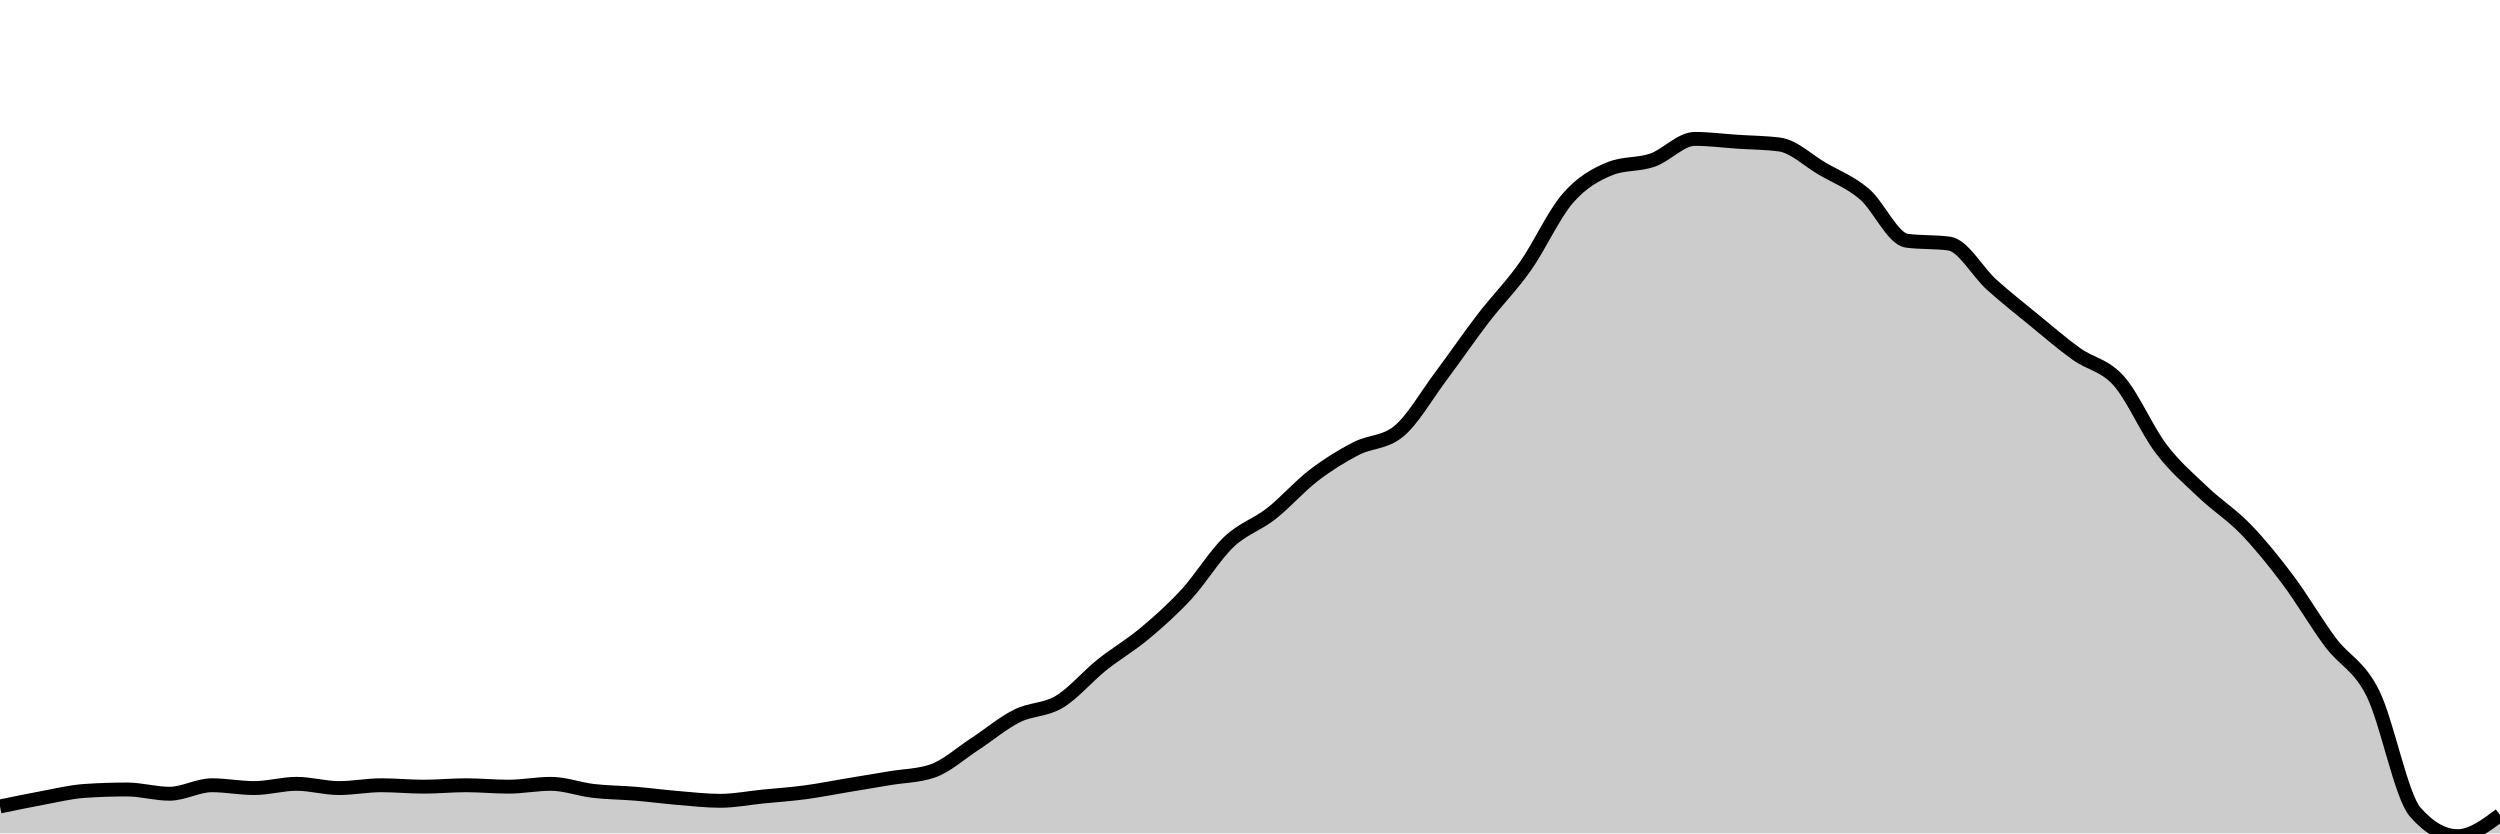
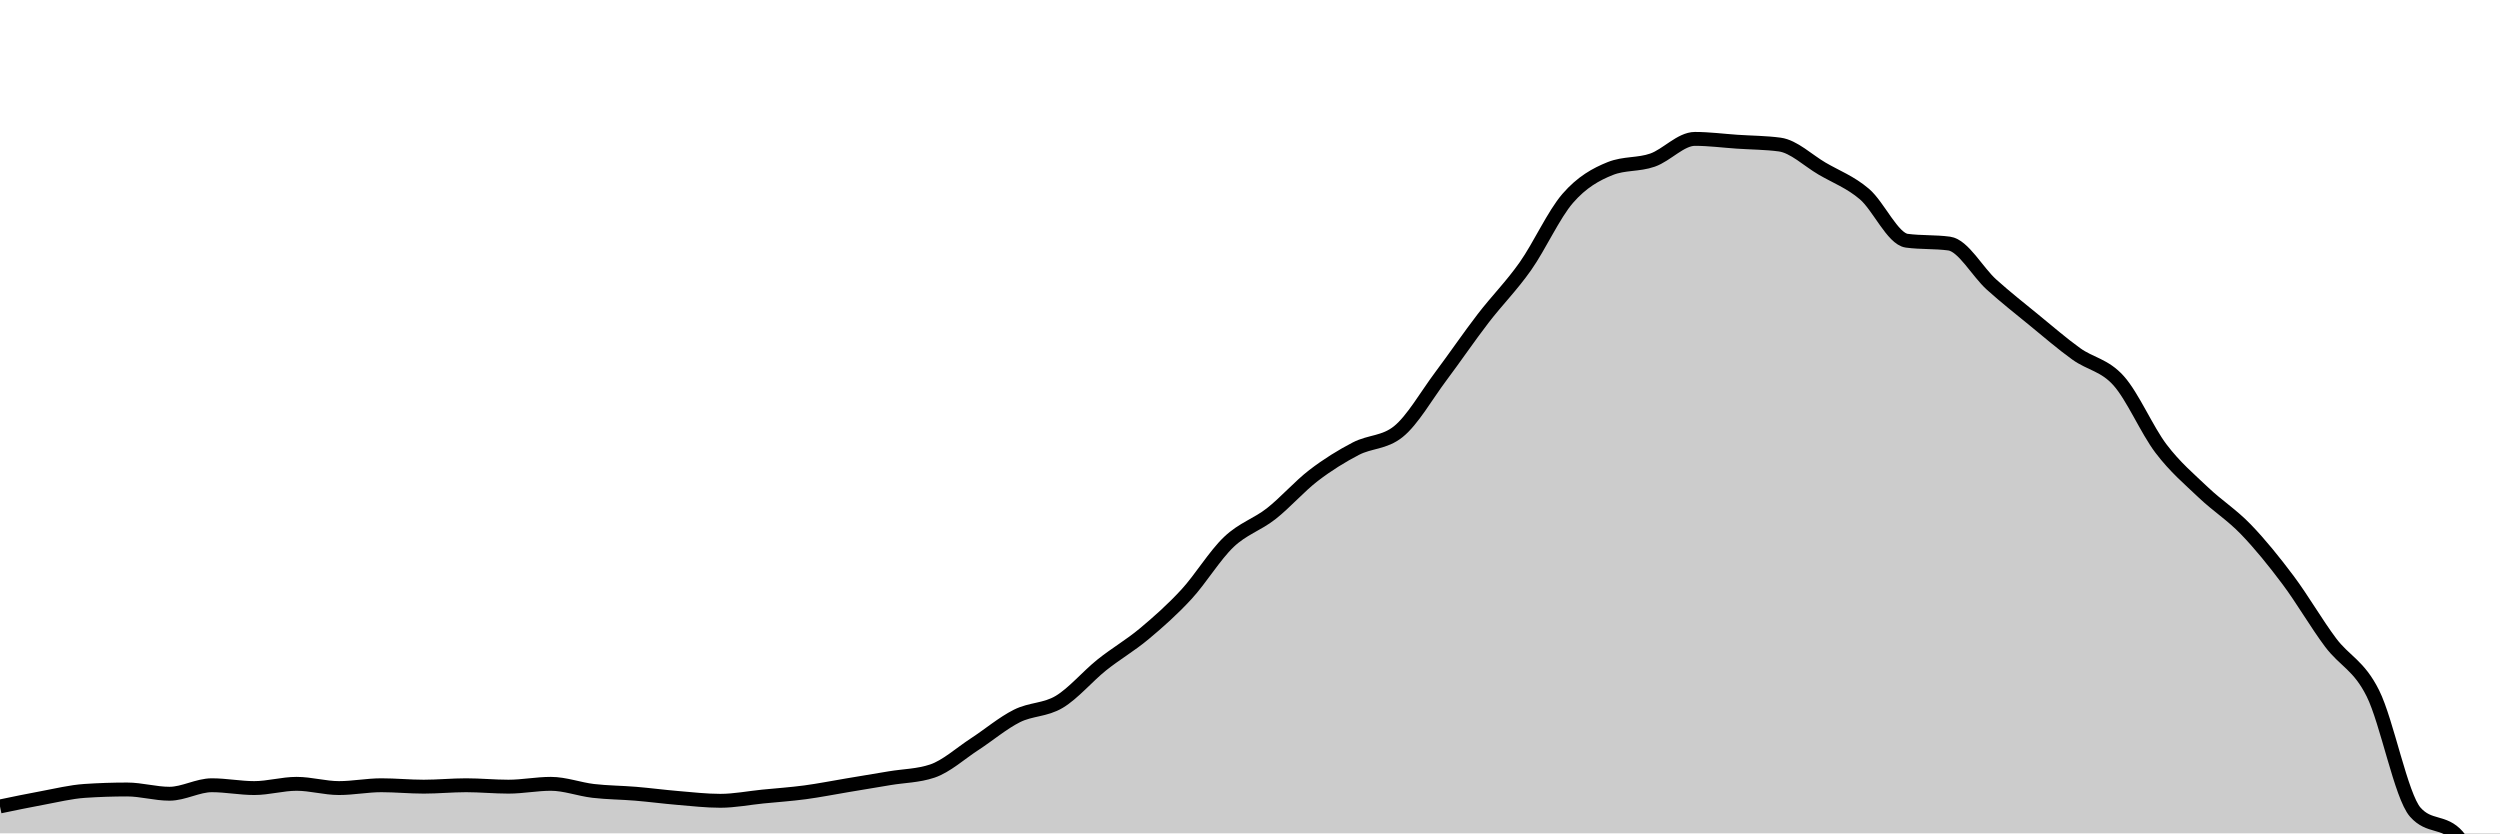
<svg xmlns="http://www.w3.org/2000/svg" viewBox="0 0 180 60">
  <g transform="translate(0,10)">
-     <path class="area" fill="rgba(0, 0, 0, 0.2)" d="M0,48.065C1.017,47.853,2.034,47.641,3.051,47.454C4.068,47.267,5.085,47.013,6.102,46.945C7.119,46.877,8.136,46.843,9.153,46.843C10.169,46.843,11.186,47.149,12.203,47.149C13.22,47.149,14.237,46.538,15.254,46.538C16.271,46.538,17.288,46.741,18.305,46.741C19.322,46.741,20.339,46.436,21.356,46.436C22.373,46.436,23.39,46.741,24.407,46.741C25.424,46.741,26.441,46.538,27.458,46.538C28.475,46.538,29.492,46.64,30.508,46.64C31.525,46.64,32.542,46.538,33.559,46.538C34.576,46.538,35.593,46.64,36.61,46.64C37.627,46.64,38.644,46.436,39.661,46.436C40.678,46.436,41.695,46.826,42.712,46.945C43.729,47.064,44.746,47.064,45.763,47.149C46.78,47.234,47.797,47.369,48.814,47.454C49.831,47.539,50.847,47.658,51.864,47.658C52.881,47.658,53.898,47.454,54.915,47.352C55.932,47.251,56.949,47.183,57.966,47.047C58.983,46.911,60,46.707,61.017,46.538C62.034,46.368,63.051,46.198,64.068,46.029C65.085,45.859,66.102,45.859,67.119,45.519C68.136,45.18,69.153,44.246,70.169,43.585C71.186,42.923,72.203,42.057,73.22,41.548C74.237,41.039,75.254,41.141,76.271,40.53C77.288,39.919,78.305,38.697,79.322,37.882C80.339,37.067,81.356,36.49,82.373,35.642C83.39,34.793,84.407,33.893,85.424,32.79C86.441,31.687,87.458,29.99,88.475,29.022C89.492,28.055,90.508,27.783,91.525,26.986C92.542,26.188,93.559,25.017,94.576,24.236C95.593,23.456,96.61,22.828,97.627,22.301C98.644,21.775,99.661,21.894,100.678,21.079C101.695,20.265,102.712,18.466,103.729,17.108C104.746,15.75,105.763,14.257,106.78,12.933C107.797,11.609,108.814,10.608,109.831,9.165C110.847,7.722,111.864,5.448,112.881,4.277C113.898,3.106,114.915,2.546,115.932,2.138C116.949,1.731,117.966,1.884,118.983,1.527C120,1.171,121.017,0,122.034,0C123.051,0,124.068,0.136,125.085,0.204C126.102,0.272,127.119,0.272,128.136,0.407C129.153,0.543,130.169,1.544,131.186,2.138C132.203,2.733,133.22,3.106,134.237,3.971C135.254,4.837,136.271,7.196,137.288,7.332C138.305,7.468,139.322,7.4,140.339,7.536C141.356,7.671,142.373,9.572,143.39,10.489C144.407,11.405,145.424,12.203,146.441,13.035C147.458,13.866,148.475,14.749,149.492,15.479C150.508,16.208,151.525,16.276,152.542,17.413C153.559,18.551,154.576,20.961,155.593,22.301C156.61,23.642,157.627,24.491,158.644,25.458C159.661,26.426,160.678,27.054,161.695,28.106C162.712,29.158,163.729,30.414,164.746,31.772C165.763,33.13,166.78,34.895,167.797,36.253C168.814,37.61,169.831,37.882,170.847,39.919C171.864,41.955,172.881,47.318,173.898,48.473C174.915,49.627,175.932,50.204,176.949,50.204C177.966,50.204,178.983,49.44,180,48.676L180,50C178.983,50,177.966,50,176.949,50C175.932,50,174.915,50,173.898,50C172.881,50,171.864,50,170.847,50C169.831,50,168.814,50,167.797,50C166.78,50,165.763,50,164.746,50C163.729,50,162.712,50,161.695,50C160.678,50,159.661,50,158.644,50C157.627,50,156.61,50,155.593,50C154.576,50,153.559,50,152.542,50C151.525,50,150.508,50,149.492,50C148.475,50,147.458,50,146.441,50C145.424,50,144.407,50,143.39,50C142.373,50,141.356,50,140.339,50C139.322,50,138.305,50,137.288,50C136.271,50,135.254,50,134.237,50C133.22,50,132.203,50,131.186,50C130.169,50,129.153,50,128.136,50C127.119,50,126.102,50,125.085,50C124.068,50,123.051,50,122.034,50C121.017,50,120,50,118.983,50C117.966,50,116.949,50,115.932,50C114.915,50,113.898,50,112.881,50C111.864,50,110.847,50,109.831,50C108.814,50,107.797,50,106.78,50C105.763,50,104.746,50,103.729,50C102.712,50,101.695,50,100.678,50C99.661,50,98.644,50,97.627,50C96.61,50,95.593,50,94.576,50C93.559,50,92.542,50,91.525,50C90.508,50,89.492,50,88.475,50C87.458,50,86.441,50,85.424,50C84.407,50,83.39,50,82.373,50C81.356,50,80.339,50,79.322,50C78.305,50,77.288,50,76.271,50C75.254,50,74.237,50,73.22,50C72.203,50,71.186,50,70.169,50C69.153,50,68.136,50,67.119,50C66.102,50,65.085,50,64.068,50C63.051,50,62.034,50,61.017,50C60,50,58.983,50,57.966,50C56.949,50,55.932,50,54.915,50C53.898,50,52.881,50,51.864,50C50.847,50,49.831,50,48.814,50C47.797,50,46.78,50,45.763,50C44.746,50,43.729,50,42.712,50C41.695,50,40.678,50,39.661,50C38.644,50,37.627,50,36.61,50C35.593,50,34.576,50,33.559,50C32.542,50,31.525,50,30.508,50C29.492,50,28.475,50,27.458,50C26.441,50,25.424,50,24.407,50C23.39,50,22.373,50,21.356,50C20.339,50,19.322,50,18.305,50C17.288,50,16.271,50,15.254,50C14.237,50,13.22,50,12.203,50C11.186,50,10.169,50,9.153,50C8.136,50,7.119,50,6.102,50C5.085,50,4.068,50,3.051,50C2.034,50,1.017,50,0,50Z" />
-     <path class="line" stroke="black" fill="none" d="M0,48.065C1.017,47.853,2.034,47.641,3.051,47.454C4.068,47.267,5.085,47.013,6.102,46.945C7.119,46.877,8.136,46.843,9.153,46.843C10.169,46.843,11.186,47.149,12.203,47.149C13.22,47.149,14.237,46.538,15.254,46.538C16.271,46.538,17.288,46.741,18.305,46.741C19.322,46.741,20.339,46.436,21.356,46.436C22.373,46.436,23.39,46.741,24.407,46.741C25.424,46.741,26.441,46.538,27.458,46.538C28.475,46.538,29.492,46.64,30.508,46.64C31.525,46.64,32.542,46.538,33.559,46.538C34.576,46.538,35.593,46.64,36.61,46.64C37.627,46.64,38.644,46.436,39.661,46.436C40.678,46.436,41.695,46.826,42.712,46.945C43.729,47.064,44.746,47.064,45.763,47.149C46.78,47.234,47.797,47.369,48.814,47.454C49.831,47.539,50.847,47.658,51.864,47.658C52.881,47.658,53.898,47.454,54.915,47.352C55.932,47.251,56.949,47.183,57.966,47.047C58.983,46.911,60,46.707,61.017,46.538C62.034,46.368,63.051,46.198,64.068,46.029C65.085,45.859,66.102,45.859,67.119,45.519C68.136,45.18,69.153,44.246,70.169,43.585C71.186,42.923,72.203,42.057,73.22,41.548C74.237,41.039,75.254,41.141,76.271,40.53C77.288,39.919,78.305,38.697,79.322,37.882C80.339,37.067,81.356,36.49,82.373,35.642C83.39,34.793,84.407,33.893,85.424,32.79C86.441,31.687,87.458,29.99,88.475,29.022C89.492,28.055,90.508,27.783,91.525,26.986C92.542,26.188,93.559,25.017,94.576,24.236C95.593,23.456,96.61,22.828,97.627,22.301C98.644,21.775,99.661,21.894,100.678,21.079C101.695,20.265,102.712,18.466,103.729,17.108C104.746,15.75,105.763,14.257,106.78,12.933C107.797,11.609,108.814,10.608,109.831,9.165C110.847,7.722,111.864,5.448,112.881,4.277C113.898,3.106,114.915,2.546,115.932,2.138C116.949,1.731,117.966,1.884,118.983,1.527C120,1.171,121.017,0,122.034,0C123.051,0,124.068,0.136,125.085,0.204C126.102,0.272,127.119,0.272,128.136,0.407C129.153,0.543,130.169,1.544,131.186,2.138C132.203,2.733,133.22,3.106,134.237,3.971C135.254,4.837,136.271,7.196,137.288,7.332C138.305,7.468,139.322,7.4,140.339,7.536C141.356,7.671,142.373,9.572,143.39,10.489C144.407,11.405,145.424,12.203,146.441,13.035C147.458,13.866,148.475,14.749,149.492,15.479C150.508,16.208,151.525,16.276,152.542,17.413C153.559,18.551,154.576,20.961,155.593,22.301C156.61,23.642,157.627,24.491,158.644,25.458C159.661,26.426,160.678,27.054,161.695,28.106C162.712,29.158,163.729,30.414,164.746,31.772C165.763,33.13,166.78,34.895,167.797,36.253C168.814,37.61,169.831,37.882,170.847,39.919C171.864,41.955,172.881,47.318,173.898,48.473C174.915,49.627,175.932,50.204,176.949,50.204C177.966,50.204,178.983,49.44,180,48.676" />
+     <path class="area" fill="rgba(0, 0, 0, 0.2)" d="M0,48.065C1.017,47.853,2.034,47.641,3.051,47.454C4.068,47.267,5.085,47.013,6.102,46.945C7.119,46.877,8.136,46.843,9.153,46.843C10.169,46.843,11.186,47.149,12.203,47.149C13.22,47.149,14.237,46.538,15.254,46.538C16.271,46.538,17.288,46.741,18.305,46.741C19.322,46.741,20.339,46.436,21.356,46.436C22.373,46.436,23.39,46.741,24.407,46.741C25.424,46.741,26.441,46.538,27.458,46.538C28.475,46.538,29.492,46.64,30.508,46.64C31.525,46.64,32.542,46.538,33.559,46.538C34.576,46.538,35.593,46.64,36.61,46.64C37.627,46.64,38.644,46.436,39.661,46.436C40.678,46.436,41.695,46.826,42.712,46.945C43.729,47.064,44.746,47.064,45.763,47.149C46.78,47.234,47.797,47.369,48.814,47.454C49.831,47.539,50.847,47.658,51.864,47.658C52.881,47.658,53.898,47.454,54.915,47.352C55.932,47.251,56.949,47.183,57.966,47.047C58.983,46.911,60,46.707,61.017,46.538C62.034,46.368,63.051,46.198,64.068,46.029C65.085,45.859,66.102,45.859,67.119,45.519C68.136,45.18,69.153,44.246,70.169,43.585C71.186,42.923,72.203,42.057,73.22,41.548C74.237,41.039,75.254,41.141,76.271,40.53C77.288,39.919,78.305,38.697,79.322,37.882C80.339,37.067,81.356,36.49,82.373,35.642C83.39,34.793,84.407,33.893,85.424,32.79C86.441,31.687,87.458,29.99,88.475,29.022C89.492,28.055,90.508,27.783,91.525,26.986C92.542,26.188,93.559,25.017,94.576,24.236C95.593,23.456,96.61,22.828,97.627,22.301C98.644,21.775,99.661,21.894,100.678,21.079C101.695,20.265,102.712,18.466,103.729,17.108C104.746,15.75,105.763,14.257,106.78,12.933C107.797,11.609,108.814,10.608,109.831,9.165C110.847,7.722,111.864,5.448,112.881,4.277C113.898,3.106,114.915,2.546,115.932,2.138C116.949,1.731,117.966,1.884,118.983,1.527C120,1.171,121.017,0,122.034,0C123.051,0,124.068,0.136,125.085,0.204C126.102,0.272,127.119,0.272,128.136,0.407C129.153,0.543,130.169,1.544,131.186,2.138C132.203,2.733,133.22,3.106,134.237,3.971C135.254,4.837,136.271,7.196,137.288,7.332C138.305,7.468,139.322,7.4,140.339,7.536C141.356,7.671,142.373,9.572,143.39,10.489C144.407,11.405,145.424,12.203,146.441,13.035C147.458,13.866,148.475,14.749,149.492,15.479C150.508,16.208,151.525,16.276,152.542,17.413C153.559,18.551,154.576,20.961,155.593,22.301C156.61,23.642,157.627,24.491,158.644,25.458C159.661,26.426,160.678,27.054,161.695,28.106C162.712,29.158,163.729,30.414,164.746,31.772C165.763,33.13,166.78,34.895,167.797,36.253C168.814,37.61,169.831,37.882,170.847,39.919C171.864,41.955,172.881,47.318,173.898,48.473C174.915,49.627,175.932,49.05,176.949,50.204C177.966,51.358,178.983,58.622,180,65.886L180,50C178.983,50,177.966,50,176.949,50C175.932,50,174.915,50,173.898,50C172.881,50,171.864,50,170.847,50C169.831,50,168.814,50,167.797,50C166.78,50,165.763,50,164.746,50C163.729,50,162.712,50,161.695,50C160.678,50,159.661,50,158.644,50C157.627,50,156.61,50,155.593,50C154.576,50,153.559,50,152.542,50C151.525,50,150.508,50,149.492,50C148.475,50,147.458,50,146.441,50C145.424,50,144.407,50,143.39,50C142.373,50,141.356,50,140.339,50C139.322,50,138.305,50,137.288,50C136.271,50,135.254,50,134.237,50C133.22,50,132.203,50,131.186,50C130.169,50,129.153,50,128.136,50C127.119,50,126.102,50,125.085,50C124.068,50,123.051,50,122.034,50C121.017,50,120,50,118.983,50C117.966,50,116.949,50,115.932,50C114.915,50,113.898,50,112.881,50C111.864,50,110.847,50,109.831,50C108.814,50,107.797,50,106.78,50C105.763,50,104.746,50,103.729,50C102.712,50,101.695,50,100.678,50C99.661,50,98.644,50,97.627,50C96.61,50,95.593,50,94.576,50C93.559,50,92.542,50,91.525,50C90.508,50,89.492,50,88.475,50C87.458,50,86.441,50,85.424,50C84.407,50,83.39,50,82.373,50C81.356,50,80.339,50,79.322,50C78.305,50,77.288,50,76.271,50C75.254,50,74.237,50,73.22,50C72.203,50,71.186,50,70.169,50C69.153,50,68.136,50,67.119,50C66.102,50,65.085,50,64.068,50C63.051,50,62.034,50,61.017,50C60,50,58.983,50,57.966,50C56.949,50,55.932,50,54.915,50C53.898,50,52.881,50,51.864,50C50.847,50,49.831,50,48.814,50C47.797,50,46.78,50,45.763,50C44.746,50,43.729,50,42.712,50C41.695,50,40.678,50,39.661,50C38.644,50,37.627,50,36.61,50C35.593,50,34.576,50,33.559,50C32.542,50,31.525,50,30.508,50C29.492,50,28.475,50,27.458,50C26.441,50,25.424,50,24.407,50C23.39,50,22.373,50,21.356,50C20.339,50,19.322,50,18.305,50C17.288,50,16.271,50,15.254,50C14.237,50,13.22,50,12.203,50C11.186,50,10.169,50,9.153,50C8.136,50,7.119,50,6.102,50C5.085,50,4.068,50,3.051,50C2.034,50,1.017,50,0,50Z" />
+     <path class="line" stroke="black" fill="none" d="M0,48.065C1.017,47.853,2.034,47.641,3.051,47.454C4.068,47.267,5.085,47.013,6.102,46.945C7.119,46.877,8.136,46.843,9.153,46.843C10.169,46.843,11.186,47.149,12.203,47.149C13.22,47.149,14.237,46.538,15.254,46.538C16.271,46.538,17.288,46.741,18.305,46.741C19.322,46.741,20.339,46.436,21.356,46.436C22.373,46.436,23.39,46.741,24.407,46.741C25.424,46.741,26.441,46.538,27.458,46.538C28.475,46.538,29.492,46.64,30.508,46.64C31.525,46.64,32.542,46.538,33.559,46.538C34.576,46.538,35.593,46.64,36.61,46.64C37.627,46.64,38.644,46.436,39.661,46.436C40.678,46.436,41.695,46.826,42.712,46.945C43.729,47.064,44.746,47.064,45.763,47.149C46.78,47.234,47.797,47.369,48.814,47.454C49.831,47.539,50.847,47.658,51.864,47.658C52.881,47.658,53.898,47.454,54.915,47.352C55.932,47.251,56.949,47.183,57.966,47.047C58.983,46.911,60,46.707,61.017,46.538C62.034,46.368,63.051,46.198,64.068,46.029C65.085,45.859,66.102,45.859,67.119,45.519C68.136,45.18,69.153,44.246,70.169,43.585C71.186,42.923,72.203,42.057,73.22,41.548C74.237,41.039,75.254,41.141,76.271,40.53C77.288,39.919,78.305,38.697,79.322,37.882C80.339,37.067,81.356,36.49,82.373,35.642C83.39,34.793,84.407,33.893,85.424,32.79C86.441,31.687,87.458,29.99,88.475,29.022C89.492,28.055,90.508,27.783,91.525,26.986C92.542,26.188,93.559,25.017,94.576,24.236C95.593,23.456,96.61,22.828,97.627,22.301C98.644,21.775,99.661,21.894,100.678,21.079C101.695,20.265,102.712,18.466,103.729,17.108C104.746,15.75,105.763,14.257,106.78,12.933C107.797,11.609,108.814,10.608,109.831,9.165C110.847,7.722,111.864,5.448,112.881,4.277C113.898,3.106,114.915,2.546,115.932,2.138C116.949,1.731,117.966,1.884,118.983,1.527C120,1.171,121.017,0,122.034,0C123.051,0,124.068,0.136,125.085,0.204C126.102,0.272,127.119,0.272,128.136,0.407C129.153,0.543,130.169,1.544,131.186,2.138C132.203,2.733,133.22,3.106,134.237,3.971C135.254,4.837,136.271,7.196,137.288,7.332C138.305,7.468,139.322,7.4,140.339,7.536C141.356,7.671,142.373,9.572,143.39,10.489C144.407,11.405,145.424,12.203,146.441,13.035C147.458,13.866,148.475,14.749,149.492,15.479C150.508,16.208,151.525,16.276,152.542,17.413C153.559,18.551,154.576,20.961,155.593,22.301C156.61,23.642,157.627,24.491,158.644,25.458C159.661,26.426,160.678,27.054,161.695,28.106C162.712,29.158,163.729,30.414,164.746,31.772C165.763,33.13,166.78,34.895,167.797,36.253C168.814,37.61,169.831,37.882,170.847,39.919C171.864,41.955,172.881,47.318,173.898,48.473C174.915,49.627,175.932,49.05,176.949,50.204C177.966,51.358,178.983,58.622,180,65.886" />
  </g>
</svg>
